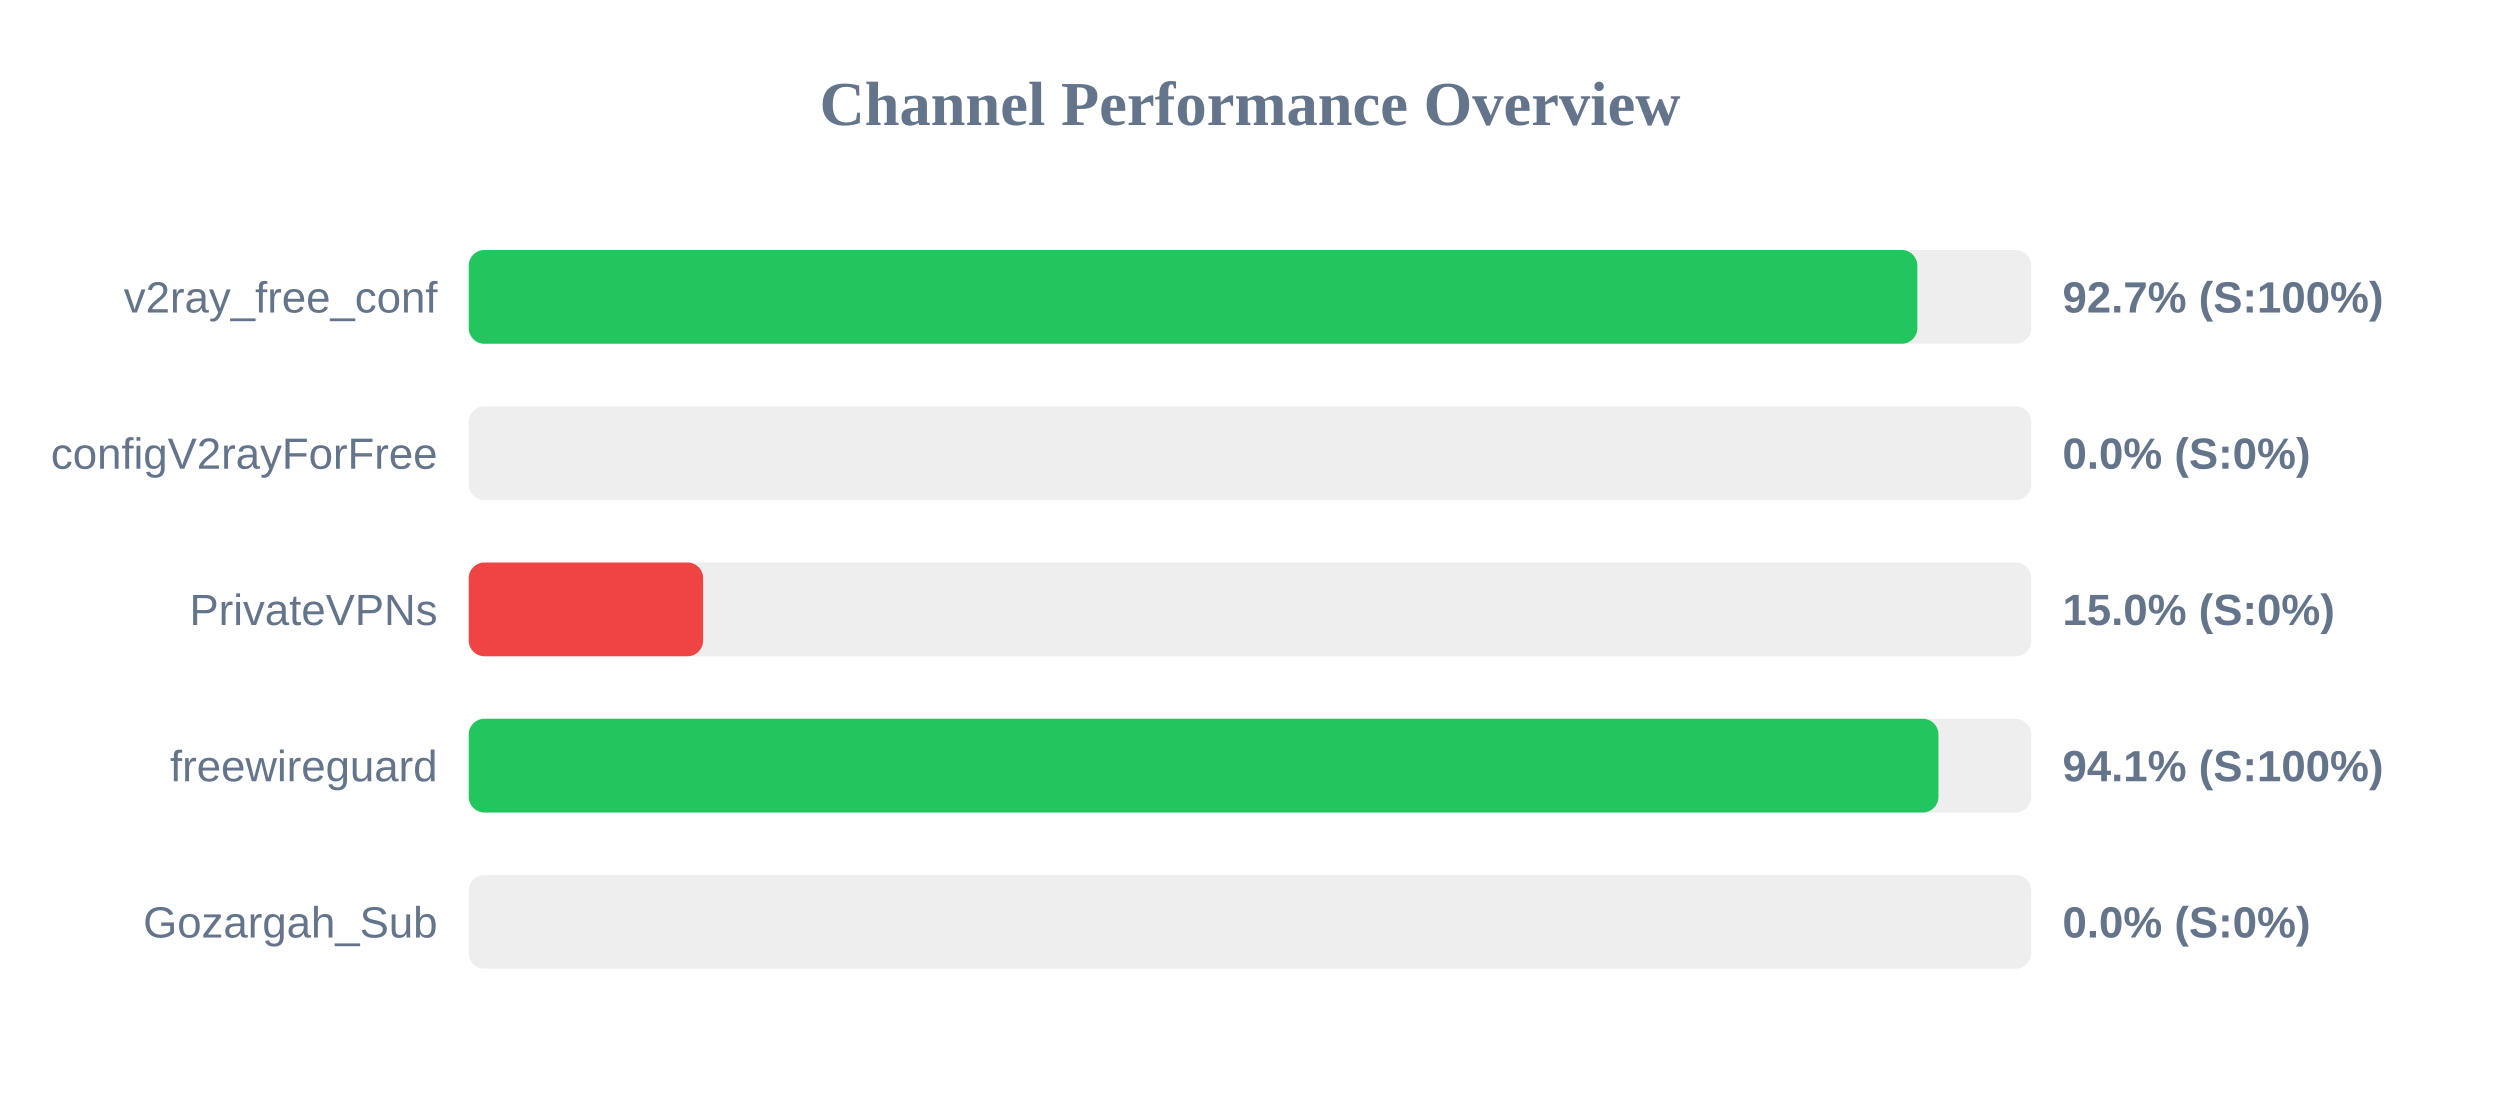
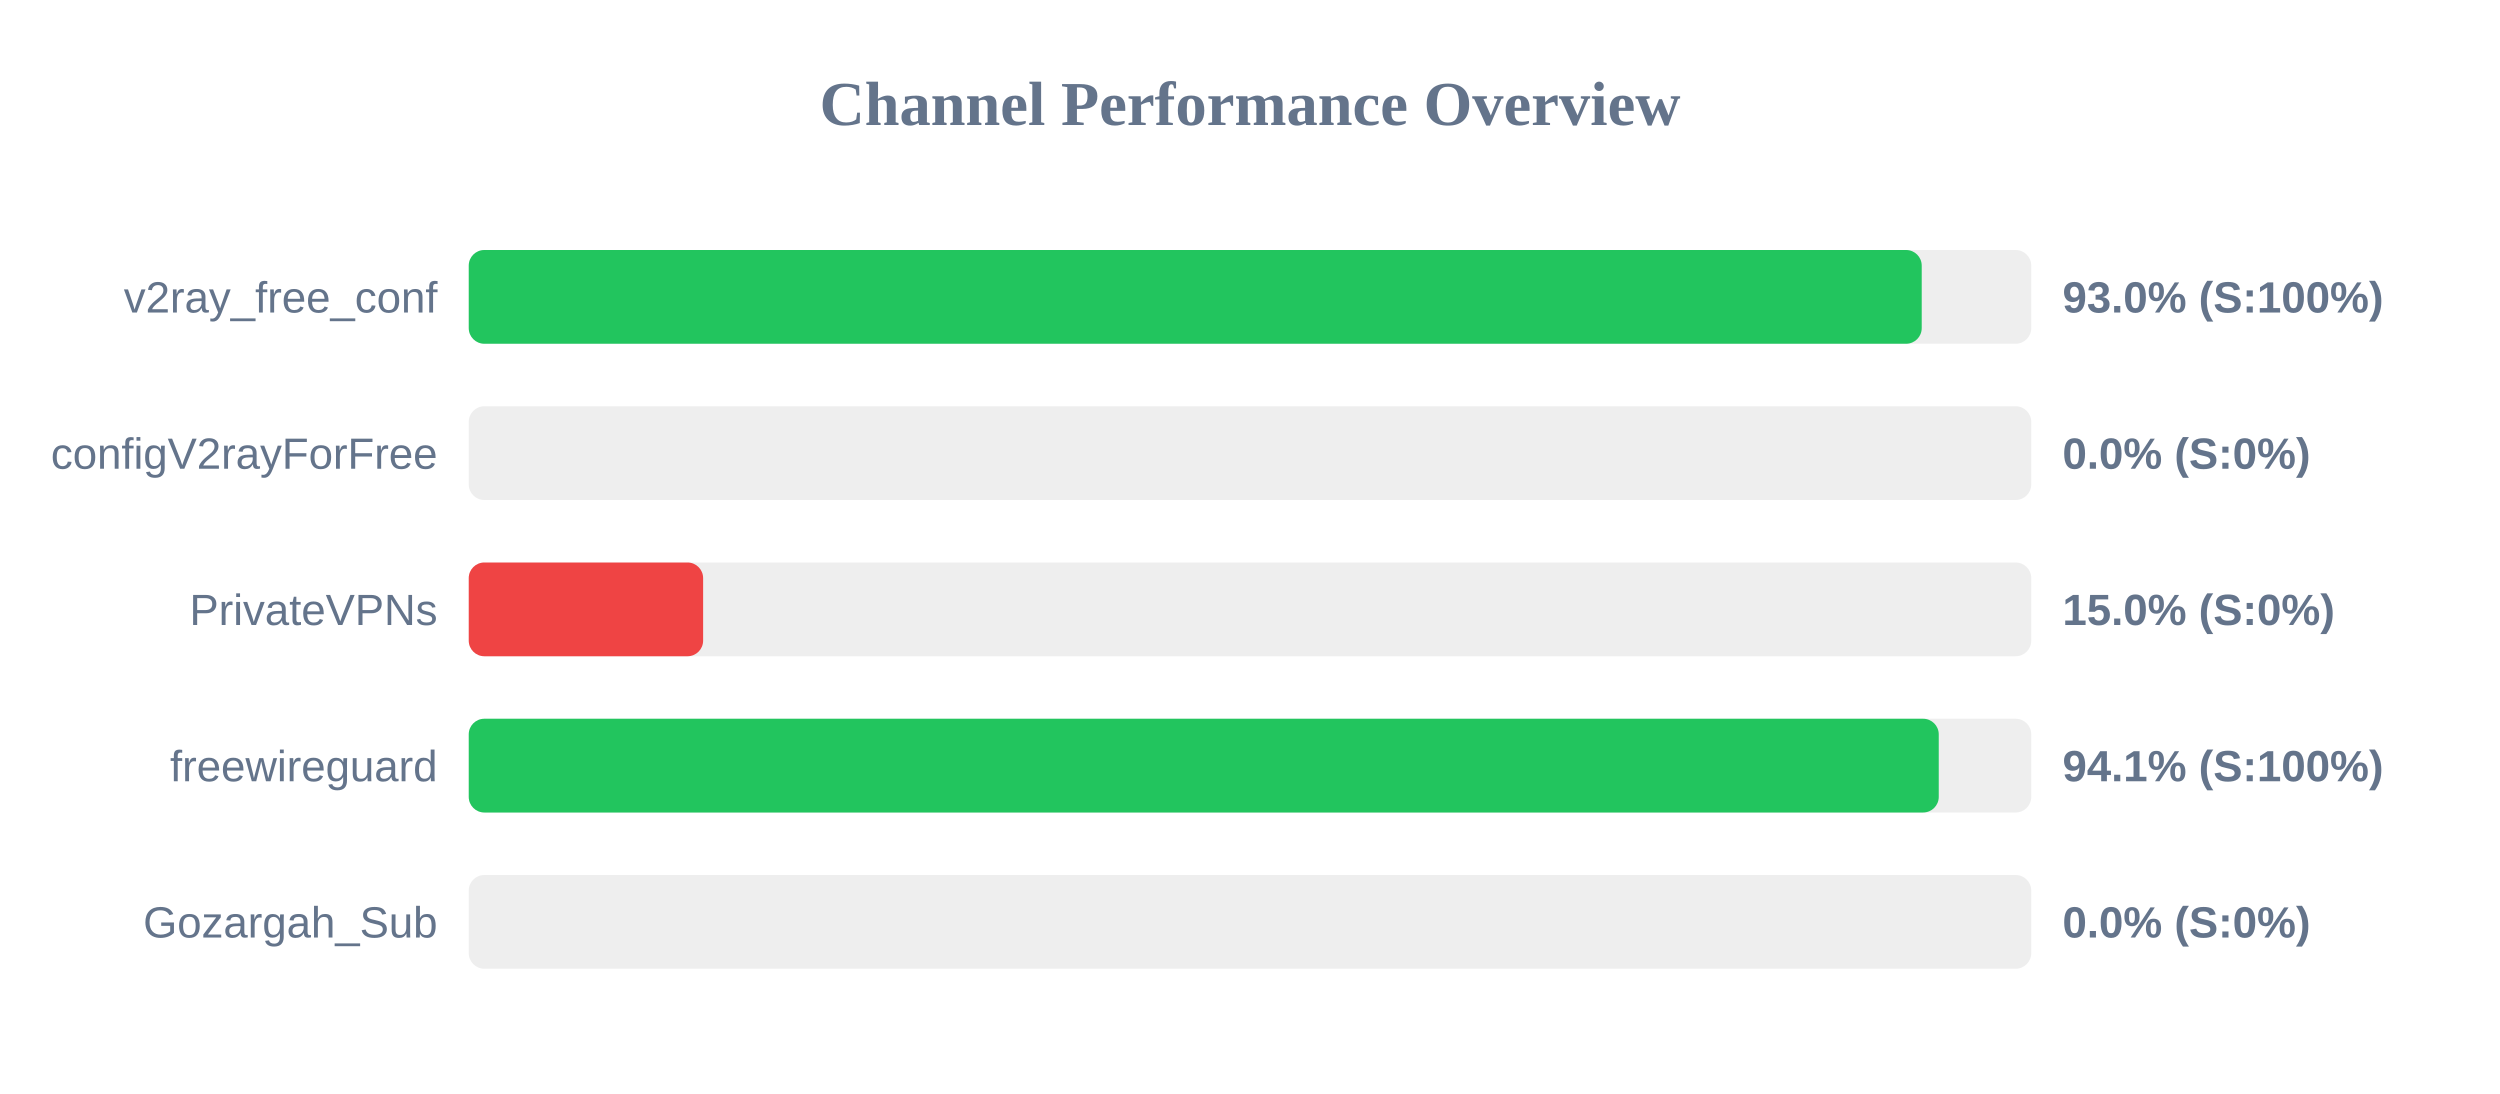
<svg xmlns="http://www.w3.org/2000/svg" width="800" height="350" version="1.1">
  <style>
        .row { font: 14px Arial; fill: #64748b; }
        .score { font: bold 14px Arial; fill: #64748b; }
    </style>
  <text x="400" y="40" text-anchor="middle" font-size="20px" font-weight="bold" fill="#64748b">Channel Performance Overview</text>
  <rect x="150" y="80" width="500" height="30" fill="#eee" rx="5" />
-   <rect x="150" y="80" width="463.55" height="30" fill="#22c55e" rx="5" />
+   <rect x="150" y="80" width="464.95" height="30" fill="#22c55e" rx="5" />
  <text x="140" y="100" text-anchor="end" class="row">v2ray_free_conf</text>
-   <text x="660" y="100" text-anchor="start" class="score">92.7% (S:100%)</text>
+   <text x="660" y="100" text-anchor="start" class="score">93.0% (S:100%)</text>
  <rect x="150" y="130" width="500" height="30" fill="#eee" rx="5" />
  <rect x="150" y="130" width="0.0" height="30" fill="#ef4444" rx="5" />
  <text x="140" y="150" text-anchor="end" class="row">configV2rayForFree</text>
  <text x="660" y="150" text-anchor="start" class="score">0.0% (S:0%)</text>
  <rect x="150" y="180" width="500" height="30" fill="#eee" rx="5" />
  <rect x="150" y="180" width="75.0" height="30" fill="#ef4444" rx="5" />
  <text x="140" y="200" text-anchor="end" class="row">PrivateVPNs</text>
  <text x="660" y="200" text-anchor="start" class="score">15.0% (S:0%)</text>
  <rect x="150" y="230" width="500" height="30" fill="#eee" rx="5" />
-   <rect x="150" y="230" width="470.3" height="30" fill="#22c55e" rx="5" />
+   <rect x="150" y="230" width="470.4" height="30" fill="#22c55e" rx="5" />
  <text x="140" y="250" text-anchor="end" class="row">freewireguard</text>
  <text x="660" y="250" text-anchor="start" class="score">94.1% (S:100%)</text>
  <rect x="150" y="280" width="500" height="30" fill="#eee" rx="5" />
  <rect x="150" y="280" width="0.0" height="30" fill="#ef4444" rx="5" />
  <text x="140" y="300" text-anchor="end" class="row">Gozargah_Sub</text>
  <text x="660" y="300" text-anchor="start" class="score">0.0% (S:0%)</text>
</svg>
